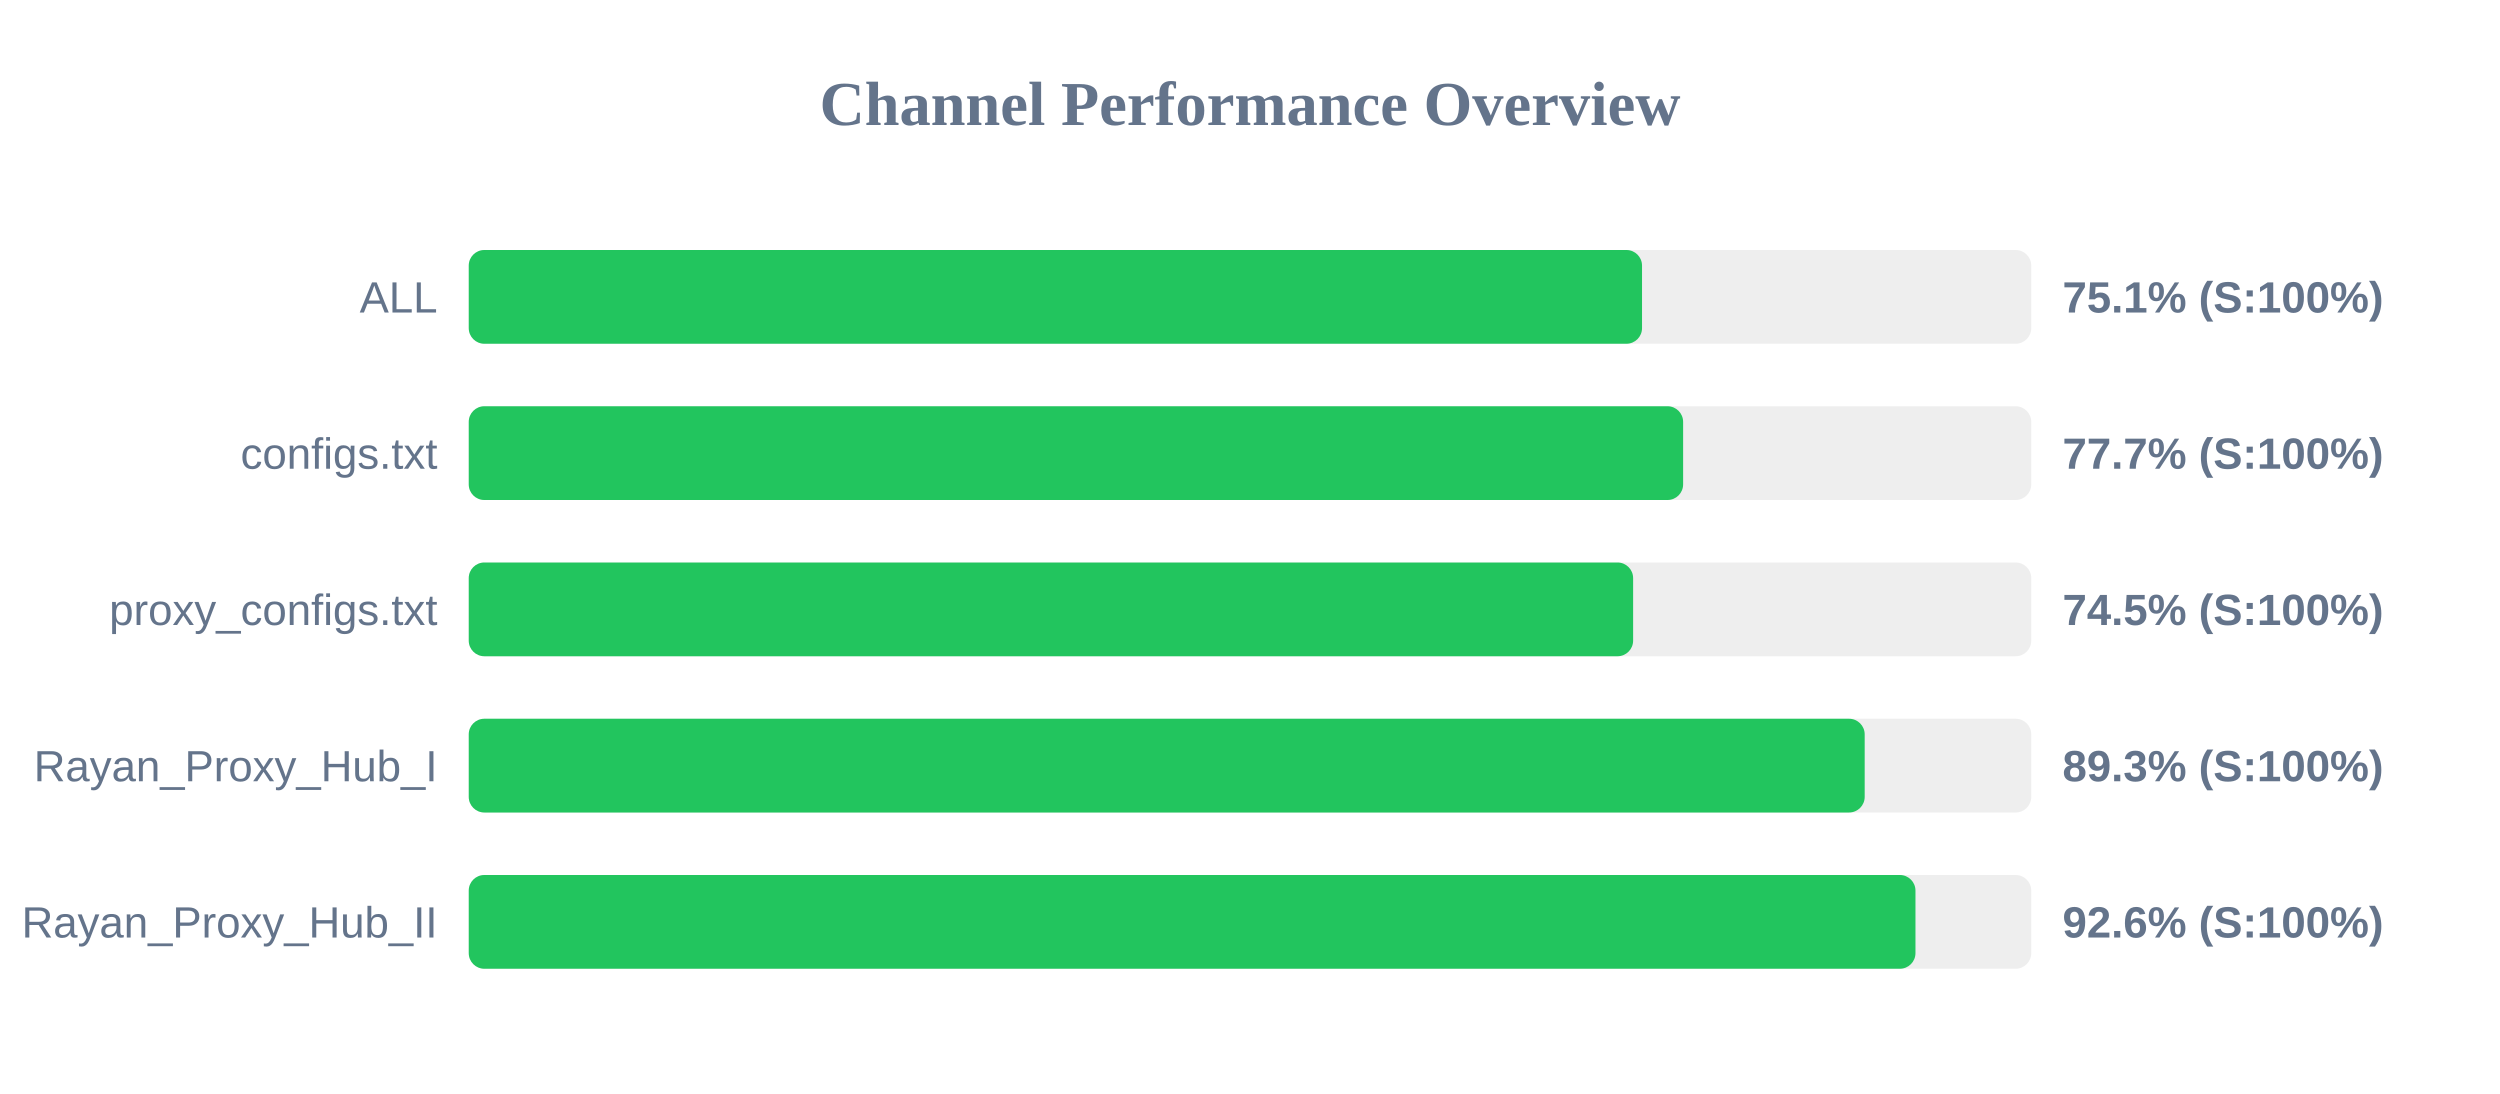
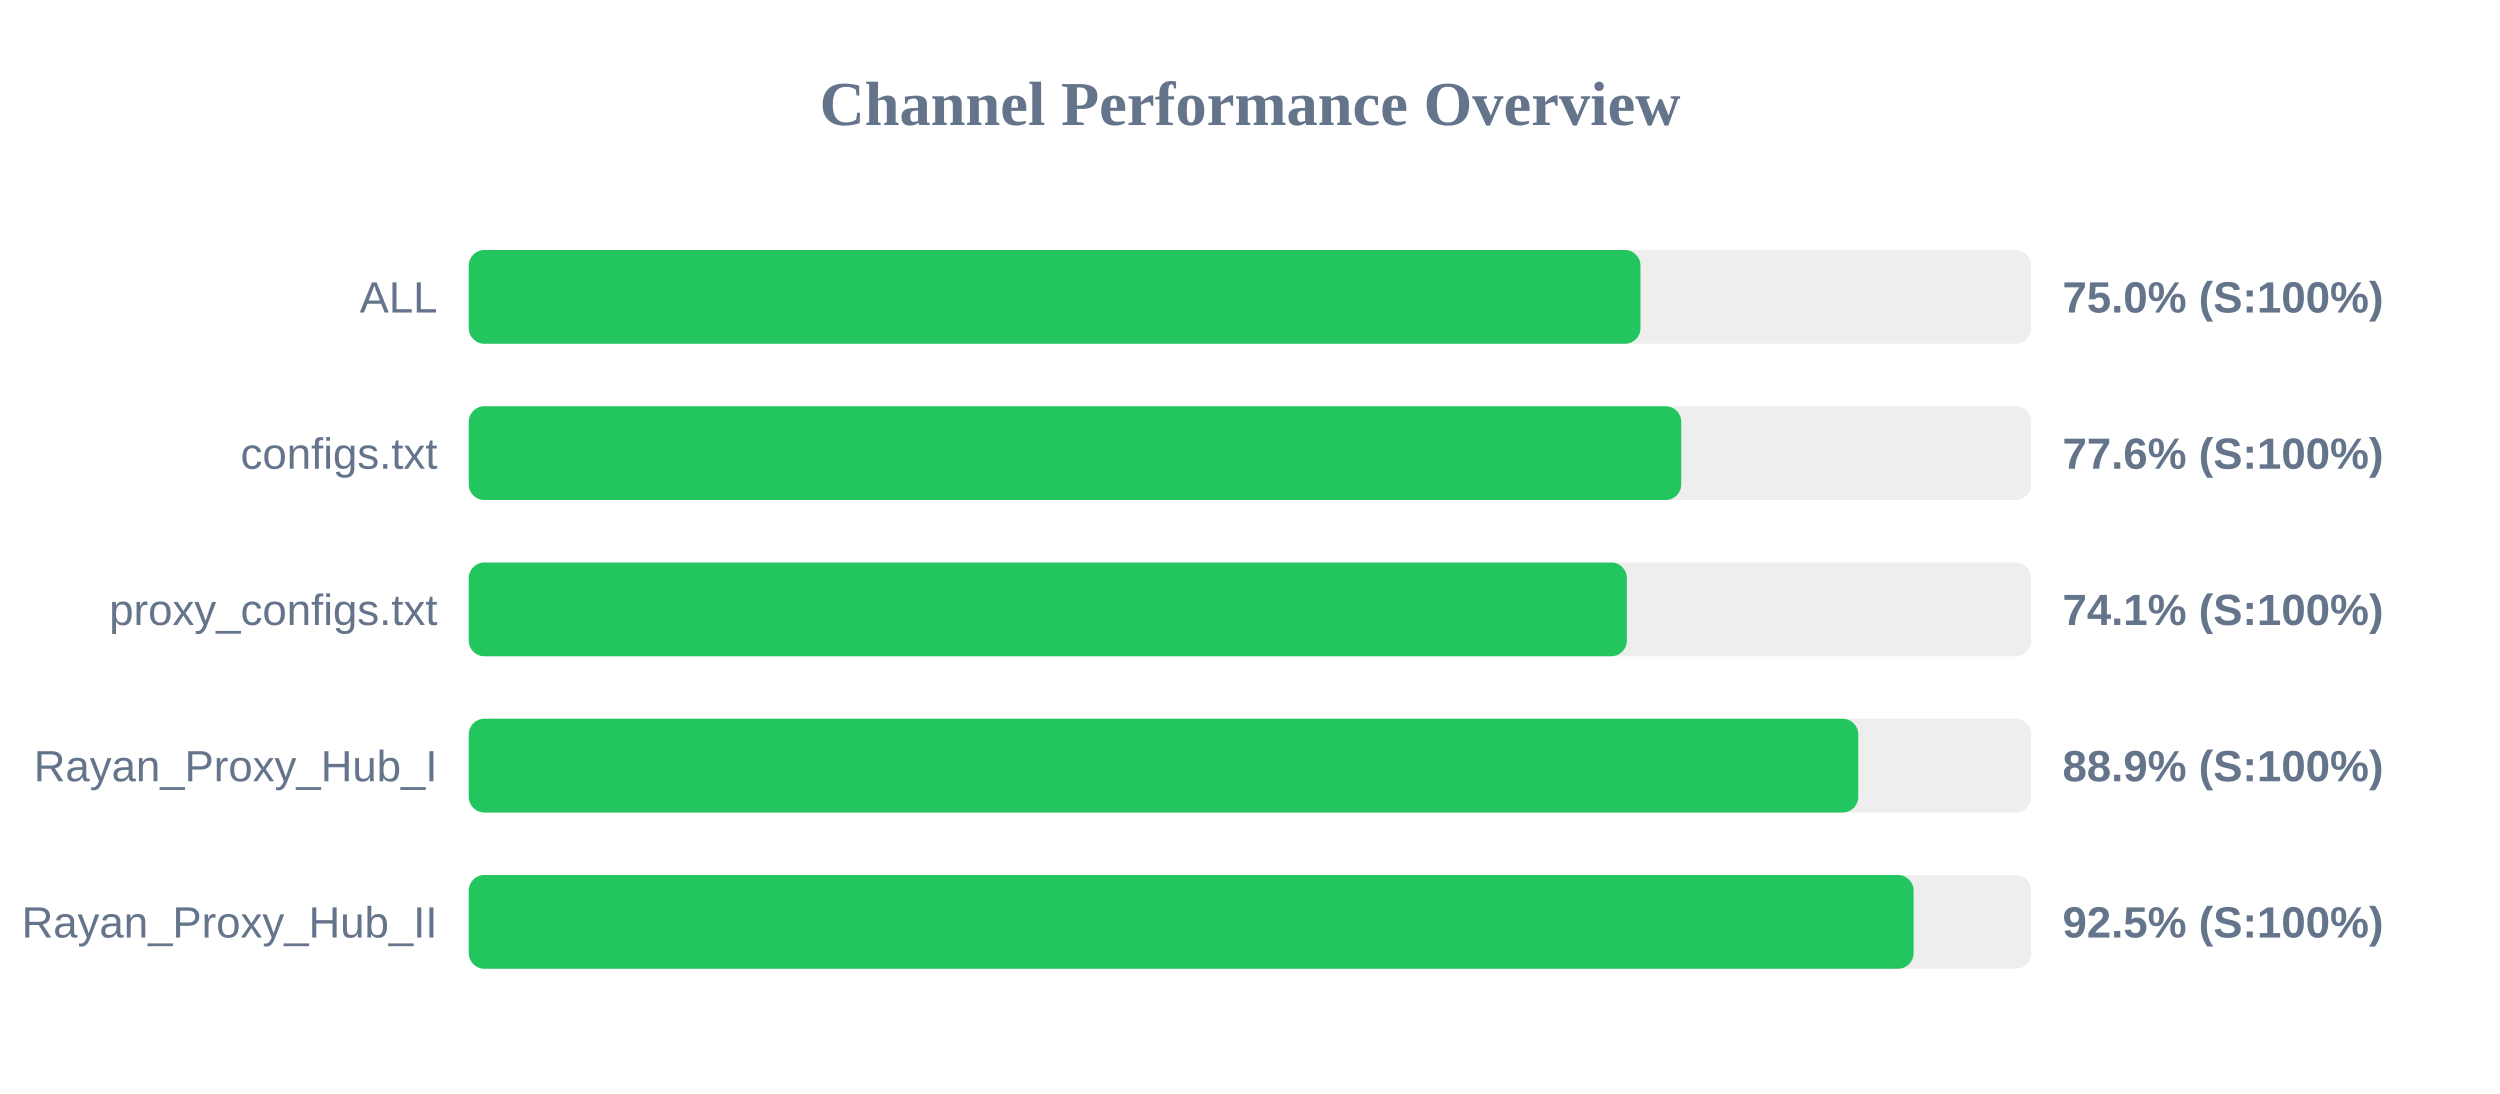
<svg xmlns="http://www.w3.org/2000/svg" width="800" height="350" version="1.1">
  <style>
        .row { font: 14px Arial; fill: #64748b; }
        .score { font: bold 14px Arial; fill: #64748b; }
    </style>
  <text x="400" y="40" text-anchor="middle" font-size="20px" font-weight="bold" fill="#64748b">Channel Performance Overview</text>
  <rect x="150" y="80" width="500" height="30" fill="#eee" rx="5" />
-   <rect x="150" y="80" width="375.45" height="30" fill="#22c55e" rx="5" />
+   <rect x="150" y="80" width="374.95" height="30" fill="#22c55e" rx="5" />
  <text x="140" y="100" text-anchor="end" class="row">ALL</text>
-   <text x="660" y="100" text-anchor="start" class="score">75.1% (S:100%)</text>
+   <text x="660" y="100" text-anchor="start" class="score">75.0% (S:100%)</text>
  <rect x="150" y="130" width="500" height="30" fill="#eee" rx="5" />
-   <rect x="150" y="130" width="388.6" height="30" fill="#22c55e" rx="5" />
+   <rect x="150" y="130" width="388.0" height="30" fill="#22c55e" rx="5" />
  <text x="140" y="150" text-anchor="end" class="row">configs.txt</text>
-   <text x="660" y="150" text-anchor="start" class="score">77.7% (S:100%)</text>
+   <text x="660" y="150" text-anchor="start" class="score">77.6% (S:100%)</text>
  <rect x="150" y="180" width="500" height="30" fill="#eee" rx="5" />
-   <rect x="150" y="180" width="372.6" height="30" fill="#22c55e" rx="5" />
+   <rect x="150" y="180" width="370.6" height="30" fill="#22c55e" rx="5" />
  <text x="140" y="200" text-anchor="end" class="row">proxy_configs.txt</text>
-   <text x="660" y="200" text-anchor="start" class="score">74.5% (S:100%)</text>
+   <text x="660" y="200" text-anchor="start" class="score">74.1% (S:100%)</text>
  <rect x="150" y="230" width="500" height="30" fill="#eee" rx="5" />
-   <rect x="150" y="230" width="446.7" height="30" fill="#22c55e" rx="5" />
+   <rect x="150" y="230" width="444.65" height="30" fill="#22c55e" rx="5" />
  <text x="140" y="250" text-anchor="end" class="row">Rayan_Proxy_Hub_I</text>
-   <text x="660" y="250" text-anchor="start" class="score">89.3% (S:100%)</text>
+   <text x="660" y="250" text-anchor="start" class="score">88.9% (S:100%)</text>
  <rect x="150" y="280" width="500" height="30" fill="#eee" rx="5" />
-   <rect x="150" y="280" width="462.95" height="30" fill="#22c55e" rx="5" />
+   <rect x="150" y="280" width="462.35" height="30" fill="#22c55e" rx="5" />
  <text x="140" y="300" text-anchor="end" class="row">Rayan_Proxy_Hub_II</text>
-   <text x="660" y="300" text-anchor="start" class="score">92.6% (S:100%)</text>
+   <text x="660" y="300" text-anchor="start" class="score">92.5% (S:100%)</text>
</svg>
